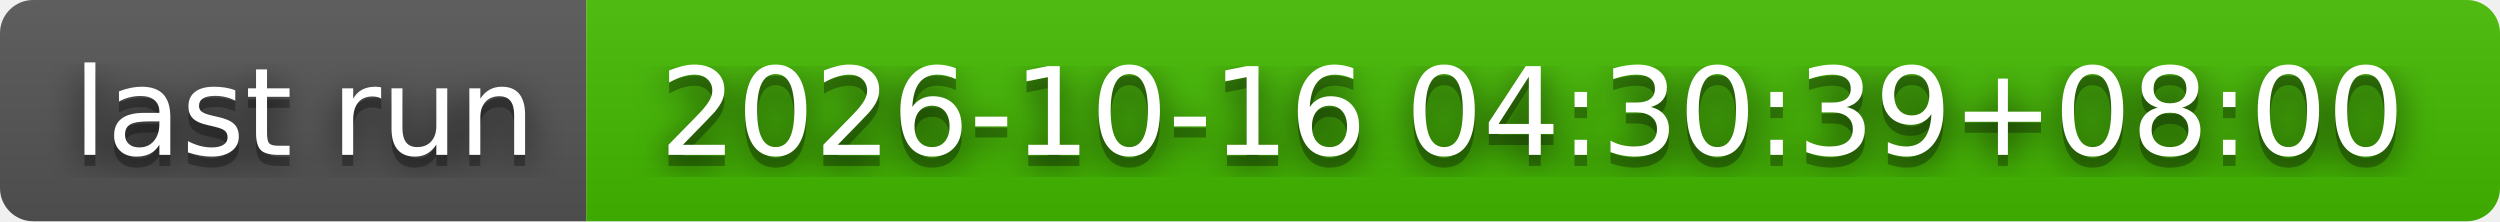
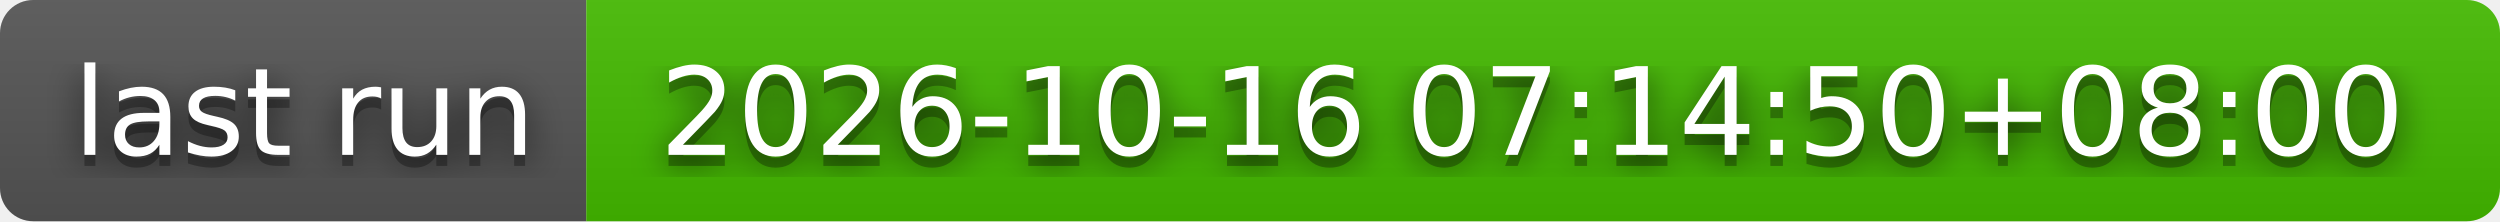
- <svg xmlns="http://www.w3.org/2000/svg" width="226" height="20" role="img" aria-label="last run: 2026-10-16 04:30:39+08:00">
+ <svg xmlns="http://www.w3.org/2000/svg" width="226" height="20" role="img" aria-label="last run: 2026-10-16 07:14:50+08:00">
  <filter id="blur">
    <feGaussianBlur stdDeviation="16" />
  </filter>
  <linearGradient id="s" x2="0" y2="100%">
    <stop offset="0" stop-color="#bbb" stop-opacity=".1" />
    <stop offset="1" stop-opacity=".1" />
  </linearGradient>
  <clipPath id="r">
    <rect width="226" height="20" rx="3" />
  </clipPath>
  <g clip-path="url(#r)">
    <rect width="53" height="20" fill="#555" />
    <rect x="53" width="173" height="20" fill="#4b0" />
    <rect width="226" height="20" fill="url(#s)" />
  </g>
  <g fill="#fff" text-anchor="middle" font-family="Verdana,Geneva,DejaVu Sans,sans-serif" text-rendering="geometricPrecision" font-size="110">
    <g transform="scale(.1)">
      <g aria-hidden="true" fill="#010101">
        <text x="275" y="150" fill-opacity=".8" filter="url(#blur)" textLength="430">last run</text>
        <text x="275" y="150" fill-opacity=".3" textLength="430">last run</text>
      </g>
      <text x="275" y="140" textLength="430">last run</text>
    </g>
    <g transform="scale(.1)">
      <g aria-hidden="true" fill="#010101">
-         <text x="1385" y="150" fill-opacity=".8" filter="url(#blur)" textLength="1630">2026-10-16 04:30:39+08:00</text>
-         <text x="1385" y="150" fill-opacity=".3" textLength="1630">2026-10-16 04:30:39+08:00</text>
+         <text x="1385" y="150" fill-opacity=".8" filter="url(#blur)" textLength="1630">2026-10-16 07:14:50+08:00</text>
+         <text x="1385" y="150" fill-opacity=".3" textLength="1630">2026-10-16 07:14:50+08:00</text>
      </g>
-       <text x="1385" y="140" textLength="1630">2026-10-16 04:30:39+08:00</text>
+       <text x="1385" y="140" textLength="1630">2026-10-16 07:14:50+08:00</text>
    </g>
  </g>
</svg>
